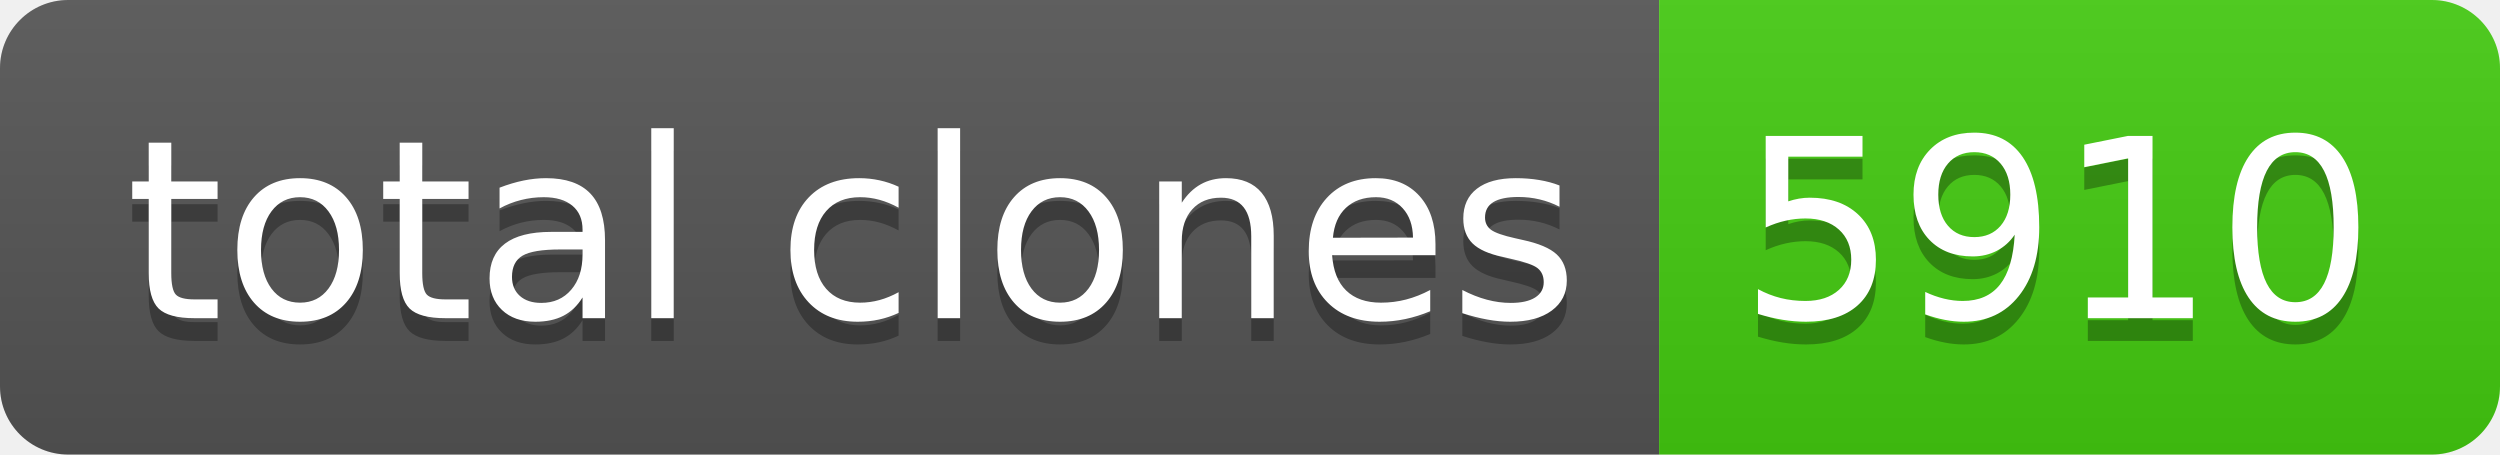
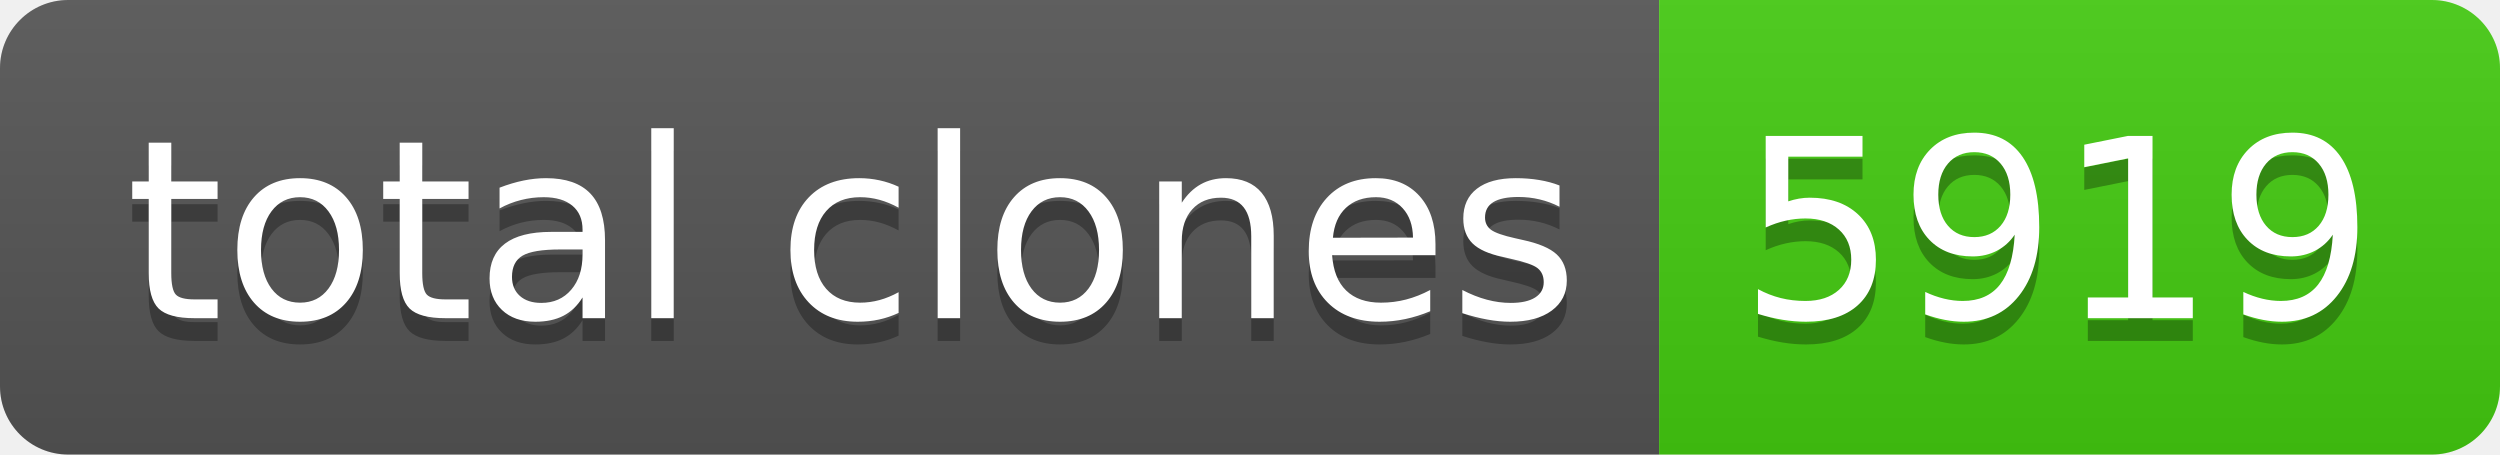
- <svg xmlns="http://www.w3.org/2000/svg" width="110" height="20" role="img" aria-label="total clones: 5910">
+ <svg xmlns="http://www.w3.org/2000/svg" width="110" height="20" role="img" aria-label="total clones: 5919">
  <linearGradient id="s" x2="0" y2="100%">
    <stop offset="0" stop-color="#bbb" stop-opacity=".1" />
    <stop offset="1" stop-opacity=".1" />
  </linearGradient>
  <clipPath id="r">
    <rect width="110" height="20" rx="3" fill="#fff" />
  </clipPath>
  <g clip-path="url(#r)">
    <rect width="73" height="20" fill="#555" />
    <rect x="73" width="37" height="20" fill="#4c1" />
    <rect width="110" height="20" fill="url(#s)" />
  </g>
  <g fill="#fff" text-anchor="middle" font-family="Verdana,Geneva,DejaVu Sans,sans-serif" text-rendering="geometricPrecision" font-size="110">
    <text aria-hidden="true" x="375" y="150" fill="#010101" fill-opacity=".3" transform="scale(.1)" textLength="630">total clones</text>
    <text x="375" y="140" transform="scale(.1)" fill="#fff" textLength="630">total clones</text>
-     <text aria-hidden="true" x="905" y="150" fill="#010101" fill-opacity=".3" transform="scale(.1)" textLength="270">5910</text>
-     <text x="905" y="140" transform="scale(.1)" fill="#fff" textLength="270">5910</text>
+     <text aria-hidden="true" x="905" y="150" fill="#010101" fill-opacity=".3" transform="scale(.1)" textLength="270">5919</text>
+     <text x="905" y="140" transform="scale(.1)" fill="#fff" textLength="270">5919</text>
  </g>
</svg>
